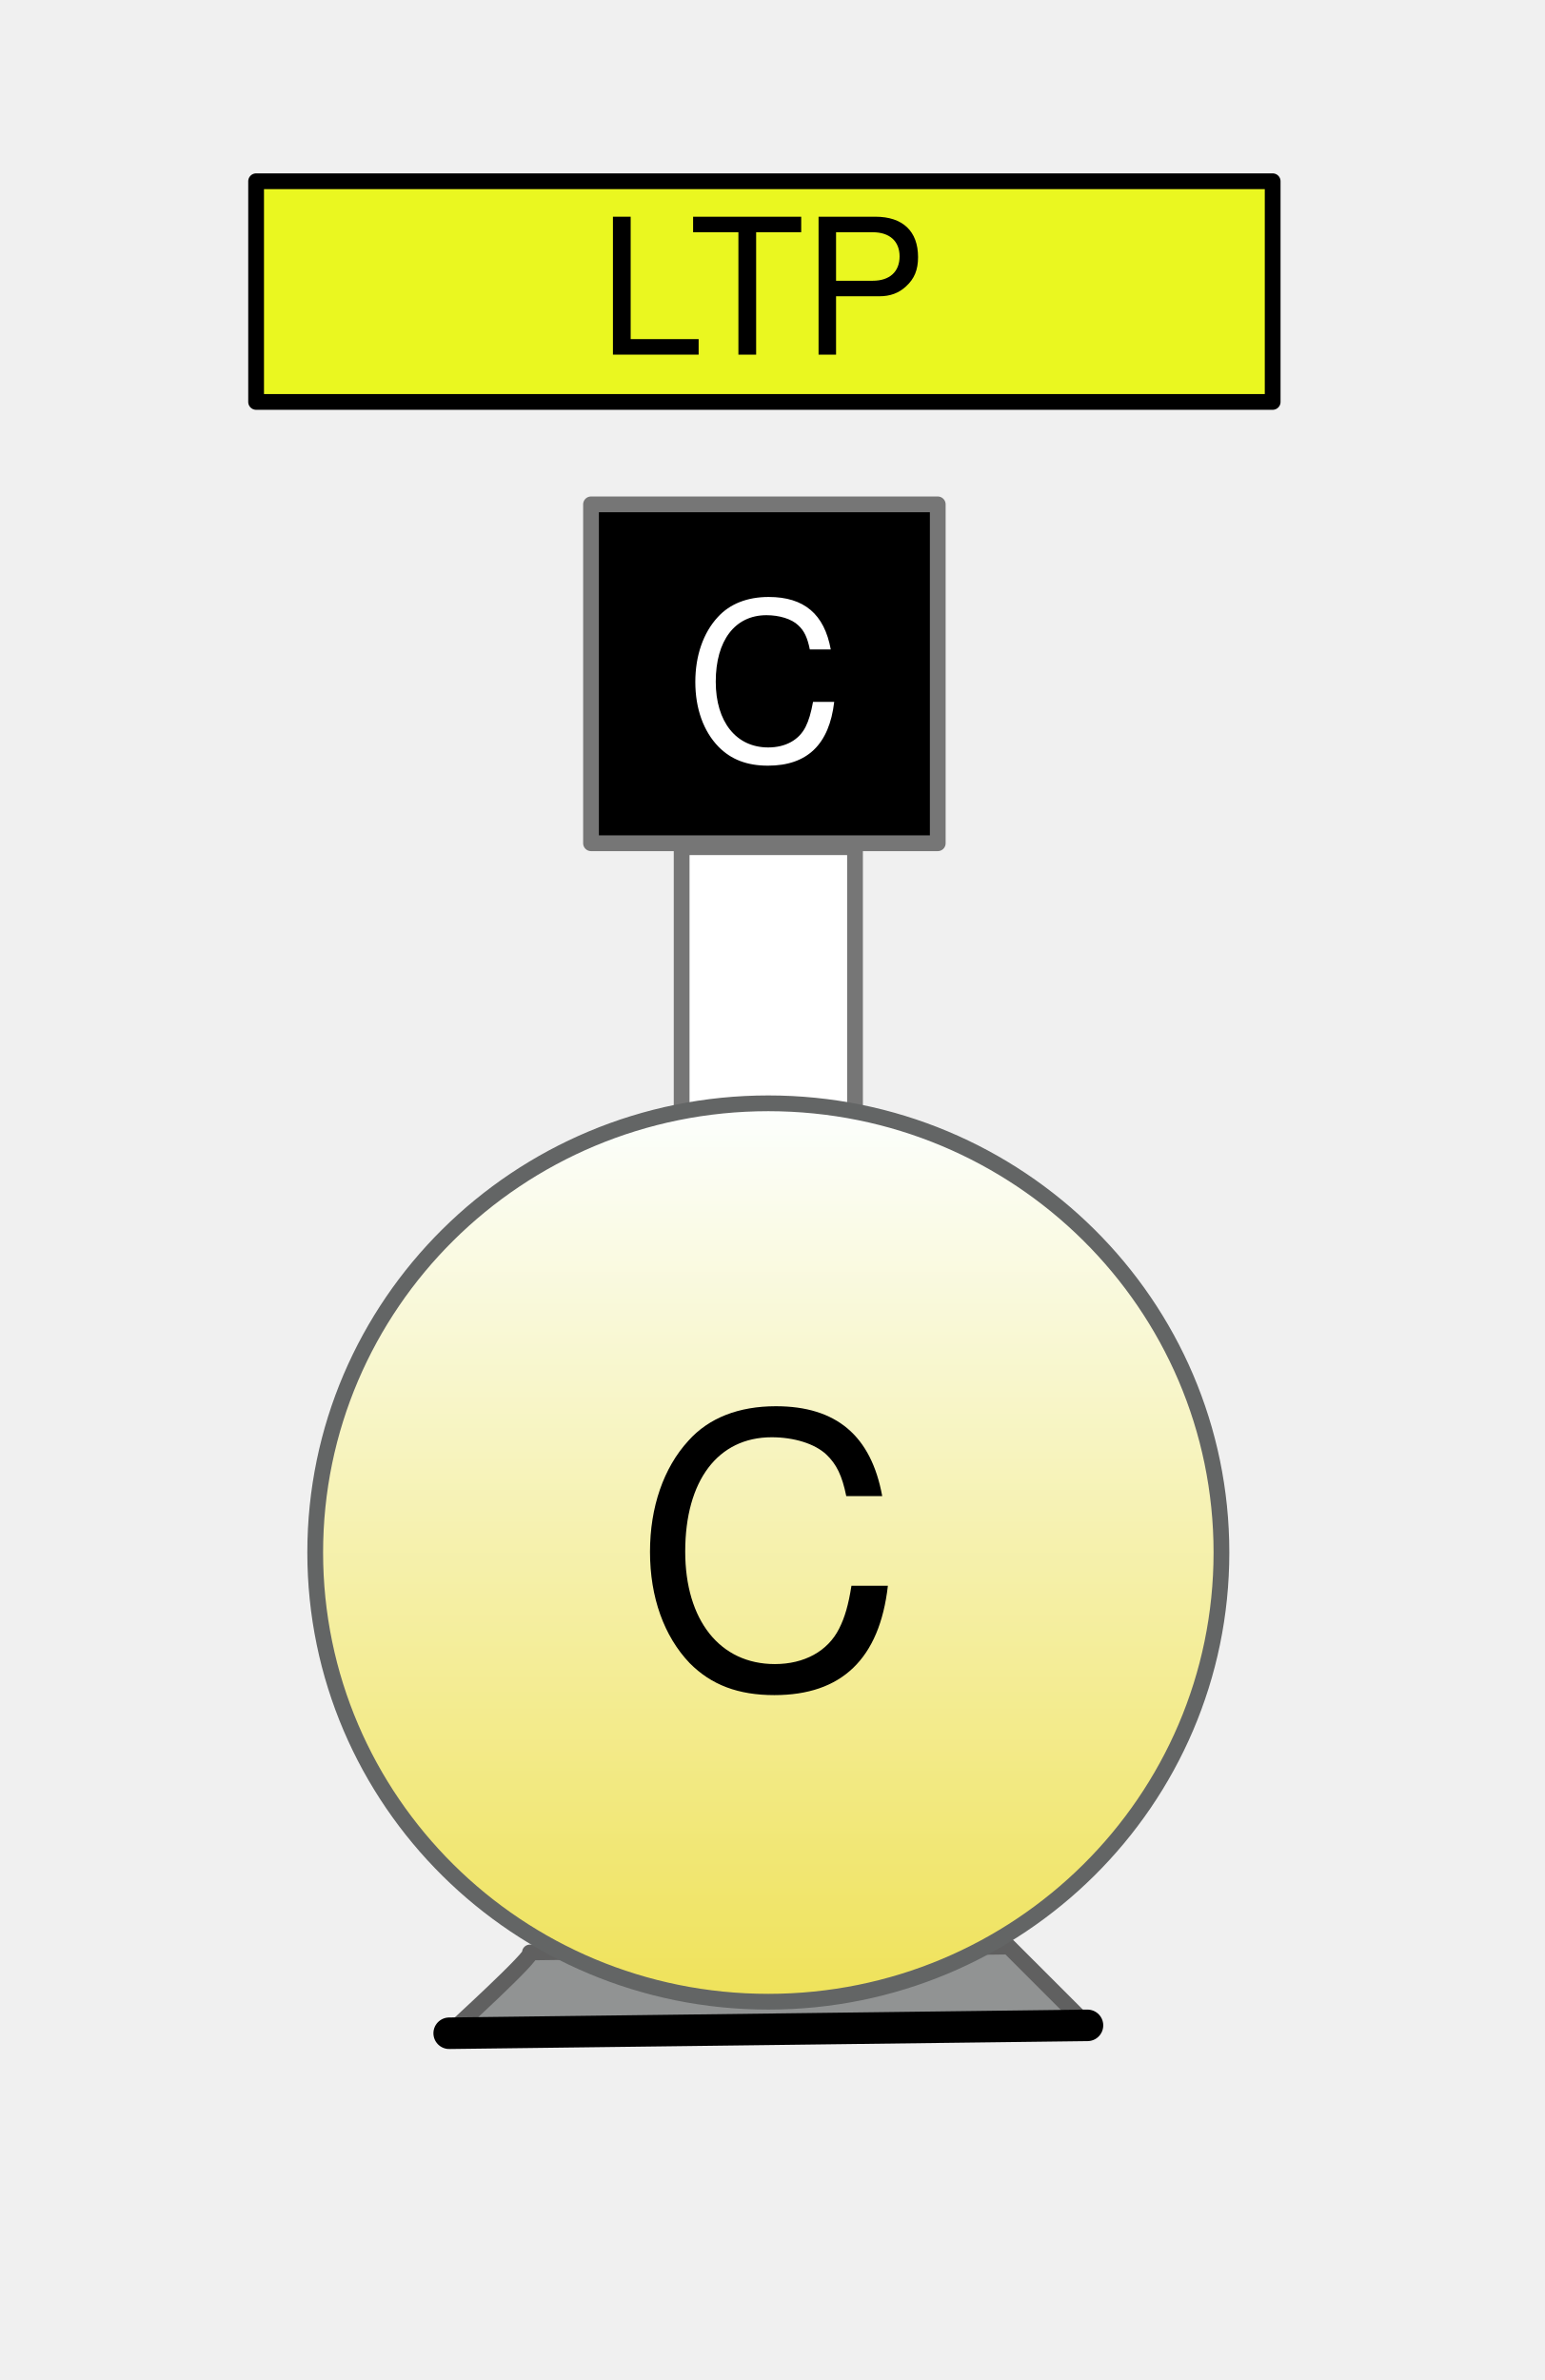
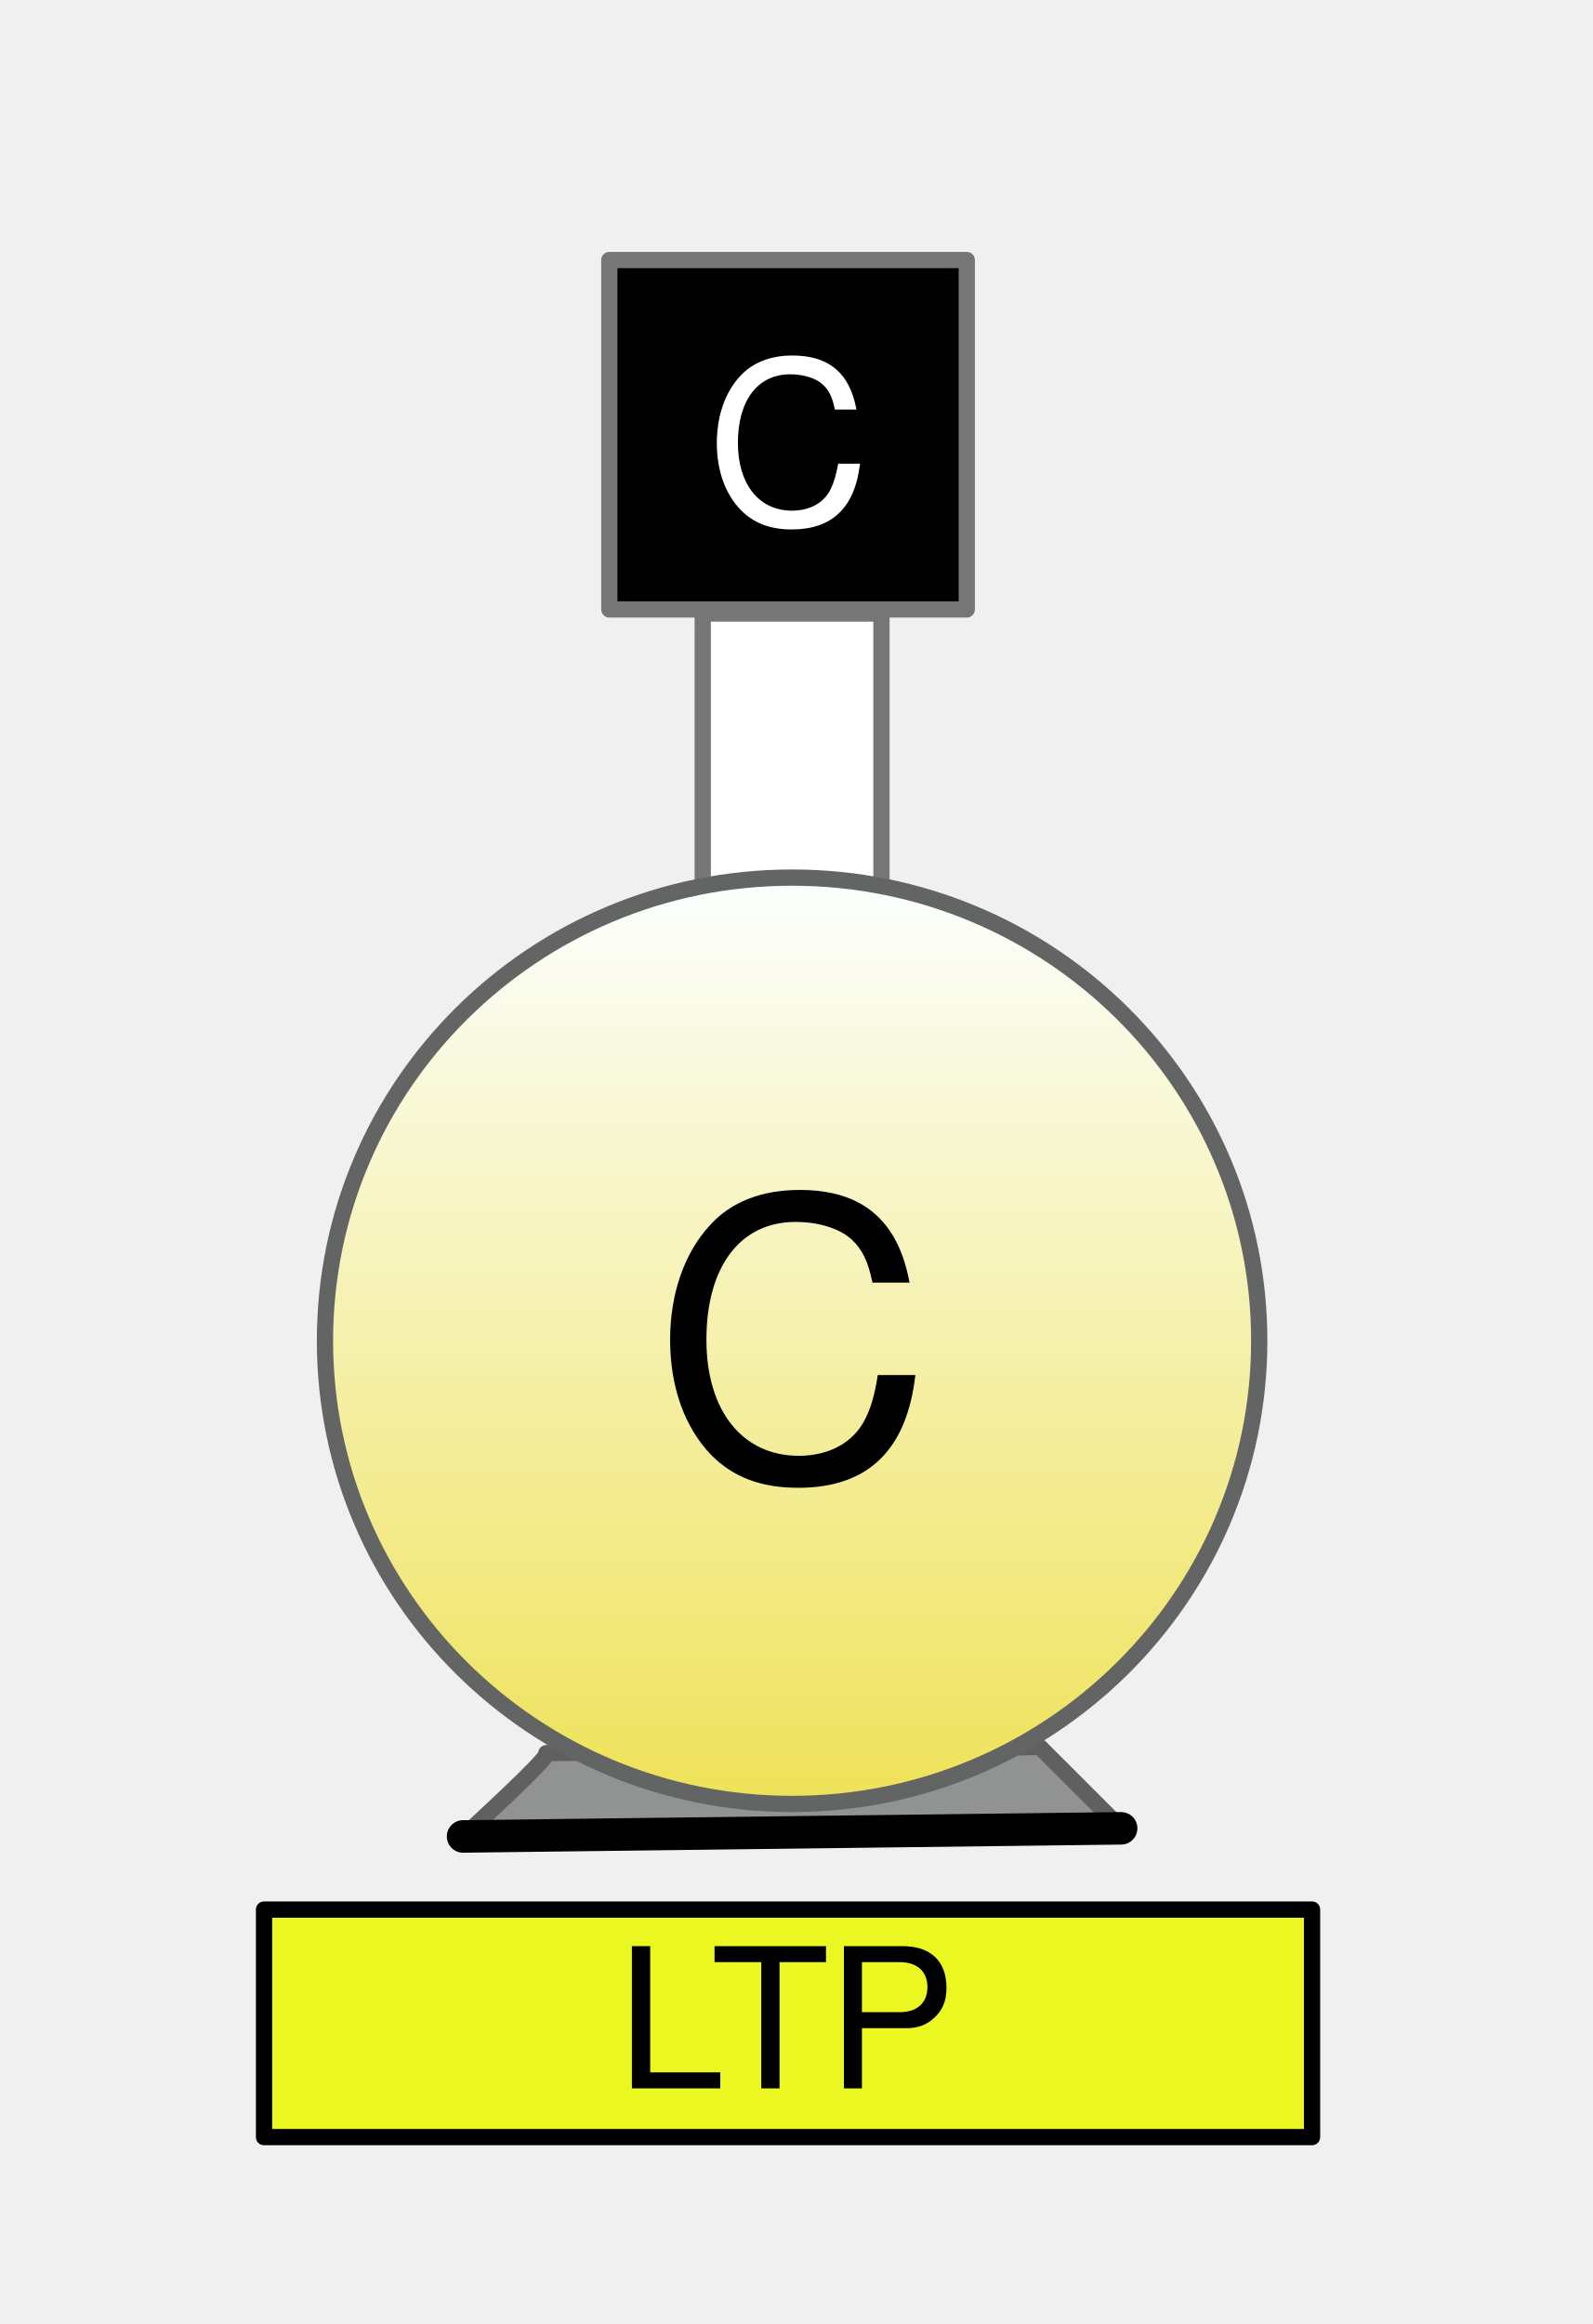
- <svg xmlns="http://www.w3.org/2000/svg" xmlns:xlink="http://www.w3.org/1999/xlink" version="1.1" viewBox="224 27 98 151" width="98pt" height="151pt">
+ <svg xmlns="http://www.w3.org/2000/svg" xmlns:xlink="http://www.w3.org/1999/xlink" version="1.1" viewBox="224 43 98 143" width="98pt" height="143pt">
  <defs>
-     <filter id="Shadow" filterUnits="userSpaceOnUse">
-       <feGaussianBlur in="SourceAlpha" result="blur" stdDeviation="3.488" />
-       <feOffset in="blur" result="offset" dx="0" dy="4" />
-       <feFlood flood-color="black" flood-opacity=".75" result="flood" />
-       <feComposite in="flood" in2="offset" operator="in" />
-     </filter>
    <linearGradient x1="0" x2="1" id="Gradient" gradientUnits="userSpaceOnUse">
      <stop offset="0" stop-color="#fcffff" />
      <stop offset="1" stop-color="#efe259" />
    </linearGradient>
    <linearGradient id="Obj_Gradient" xlink:href="#Gradient" gradientTransform="translate(272.75 97) rotate(90) scale(57)" />
    <font-face font-family="Helvetica" font-size="24" units-per-em="1000" underline-position="-75.684" underline-thickness="49.316" slope="0" x-height="522.949" cap-height="717.285" ascent="770.02" descent="-229.98" font-weight="500">
      <font-face-src>
        <font-face-name name="Helvetica" />
      </font-face-src>
    </font-face>
    <font-face font-family="Helvetica" font-size="14" units-per-em="1000" underline-position="-75.684" underline-thickness="49.316" slope="0" x-height="522.949" cap-height="717.285" ascent="770.02" descent="-229.98" font-weight="500">
      <font-face-src>
        <font-face-name name="Helvetica" />
      </font-face-src>
    </font-face>
    <font-face font-family="Helvetica" font-size="12" units-per-em="1000" underline-position="-75.684" underline-thickness="49.316" slope="0" x-height="522.949" cap-height="717.285" ascent="770.02" descent="-229.98" font-weight="500">
      <font-face-src>
        <font-face-name name="Helvetica" />
      </font-face-src>
    </font-face>
  </defs>
  <g stroke="none" stroke-opacity="1" stroke-dasharray="none" fill="none" fill-opacity="1">
    <g>
-       <g>
-         <use xlink:href="#id20_Graphic" filter="url(#Shadow)" />
-         <use xlink:href="#id22_Graphic" filter="url(#Shadow)" />
-         <use xlink:href="#id24_Graphic" filter="url(#Shadow)" />
-       </g>
-       <g id="id20_Graphic">
-         <rect x="267.25" y="80.75" width="11" height="17" fill="white" />
-         <rect x="267.25" y="80.75" width="11" height="17" stroke="#767676" stroke-linecap="round" stroke-linejoin="round" stroke-width="1" />
-       </g>
+       <rect x="267.25" y="80.75" width="11" height="17" fill="white" />
+       <rect x="267.25" y="80.75" width="11" height="17" stroke="#767676" stroke-linecap="round" stroke-linejoin="round" stroke-width="1" />
      <path d="M 257.625 150.875 C 258.125 150.875 252.5 156 252.5 156 L 293 155.5 L 288 150.5 C 288 150.5 257.125 150.875 257.625 150.875 Z" fill="#919393" />
      <path d="M 257.625 150.875 C 258.125 150.875 252.5 156 252.5 156 L 293 155.5 L 288 150.5 C 288 150.5 257.125 150.875 257.625 150.875 Z" stroke="#606060" stroke-linecap="round" stroke-linejoin="round" stroke-width="1" />
-       <g id="id22_Graphic">
-         <ellipse cx="272.75" cy="125.5" rx="28.75" ry="28.5" fill="url(#Obj_Gradient)" />
-         <ellipse cx="272.75" cy="125.5" rx="28.75" ry="28.5" stroke="#636565" stroke-linecap="round" stroke-linejoin="round" stroke-width="1" />
-         <text transform="translate(254.75 111)" fill="black">
-           <tspan font-family="Helvetica" font-size="24" font-weight="500" x="9.334" y="23" textLength="17.332">C</tspan>
-         </text>
-       </g>
+       <ellipse cx="272.75" cy="125.5" rx="28.75" ry="28.5" fill="url(#Obj_Gradient)" />
+       <ellipse cx="272.75" cy="125.5" rx="28.75" ry="28.5" stroke="#636565" stroke-linecap="round" stroke-linejoin="round" stroke-width="1" />
+       <text transform="translate(254.75 111)" fill="black">
+         <tspan font-family="Helvetica" font-size="24" font-weight="500" x="9.334" y="23" textLength="17.332">C</tspan>
+       </text>
      <path d="M 292.5 155.5 L 293 155.5 L 252.5 156 L 252.5 156" stroke="black" stroke-linecap="round" stroke-linejoin="round" stroke-width="2" />
-       <g id="id24_Graphic">
-         <rect x="261.5" y="59" width="22" height="21.5" fill="black" />
-         <rect x="261.5" y="59" width="22" height="21.5" stroke="#767676" stroke-linecap="round" stroke-linejoin="round" stroke-width="1" />
-         <text transform="translate(266.5 61.25)" fill="white">
-           <tspan font-family="Helvetica" font-size="14" font-weight="500" fill="white" x=".945" y="14" textLength="10.11">C</tspan>
-         </text>
-       </g>
-       <rect x="240.25" y="38.5" width="64.5" height="14" fill="#eaf720" />
-       <rect x="240.25" y="38.5" width="64.5" height="14" stroke="black" stroke-linecap="round" stroke-linejoin="round" stroke-width="1" />
-       <text transform="translate(240.25 38.5)" fill="black">
+       <rect x="261.5" y="59" width="22" height="21.5" fill="black" />
+       <rect x="261.5" y="59" width="22" height="21.5" stroke="#767676" stroke-linecap="round" stroke-linejoin="round" stroke-width="1" />
+       <text transform="translate(266.5 61.25)" fill="white">
+         <tspan font-family="Helvetica" font-size="14" font-weight="500" fill="white" x=".945" y="14" textLength="10.11">C</tspan>
+       </text>
+       <rect x="240.25" y="160.5" width="64.5" height="14" fill="#eaf720" />
+       <rect x="240.25" y="160.5" width="64.5" height="14" stroke="black" stroke-linecap="round" stroke-linejoin="round" stroke-width="1" />
+       <text transform="translate(240.25 160.5)" fill="black">
        <tspan font-family="Helvetica" font-size="12" font-weight="500" x="21.688" y="11" textLength="6.674">L</tspan>
        <tspan font-family="Helvetica" font-size="12" font-weight="500" x="27.478" y="11" textLength="15.334">TP</tspan>
      </text>
    </g>
  </g>
</svg>
